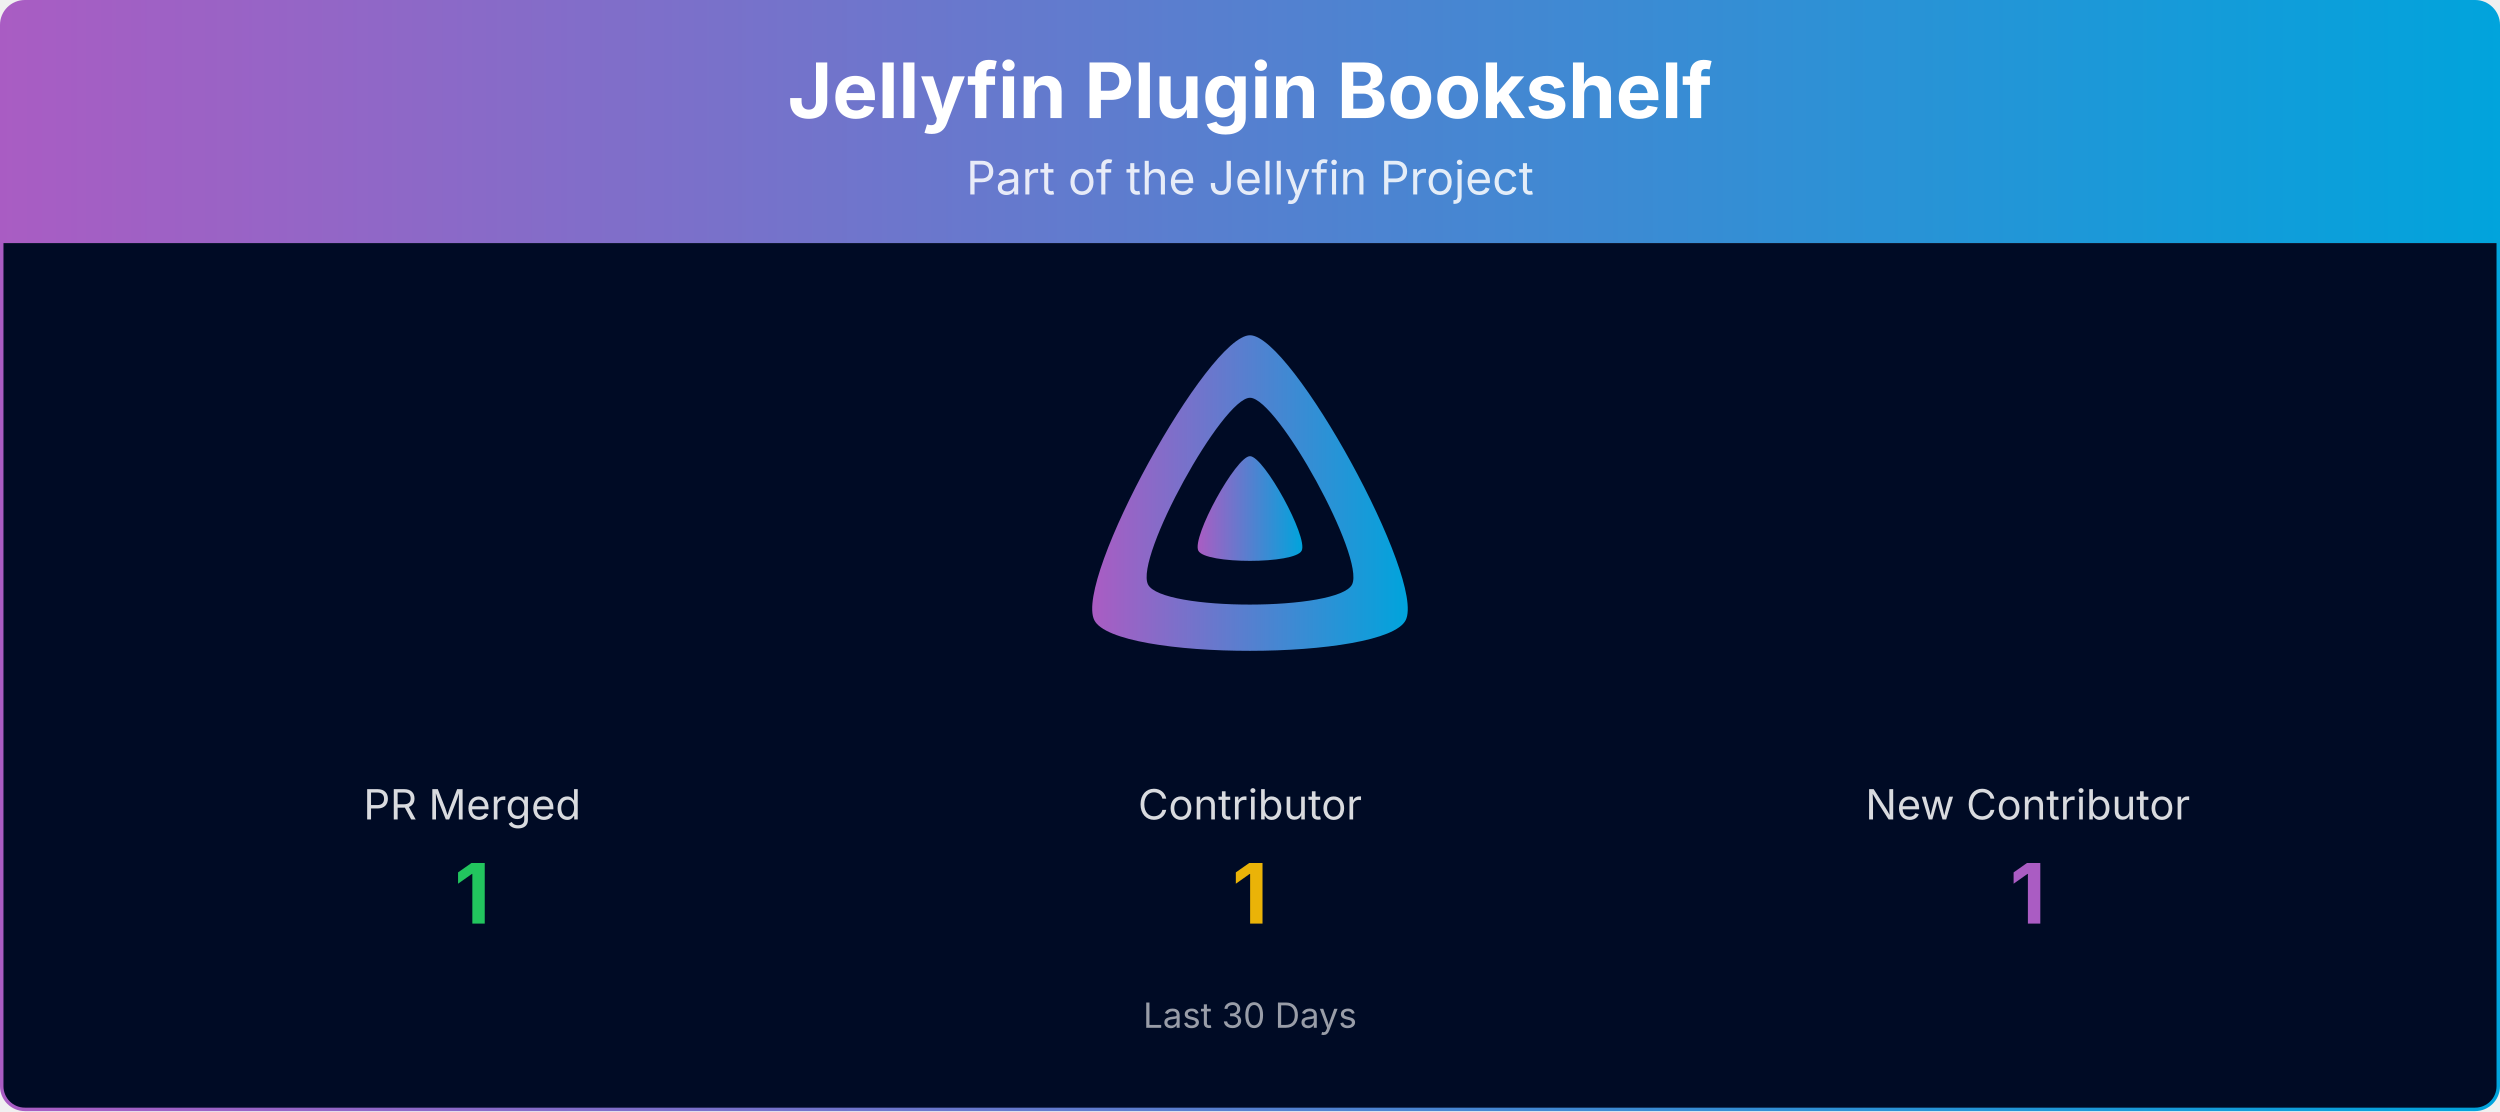
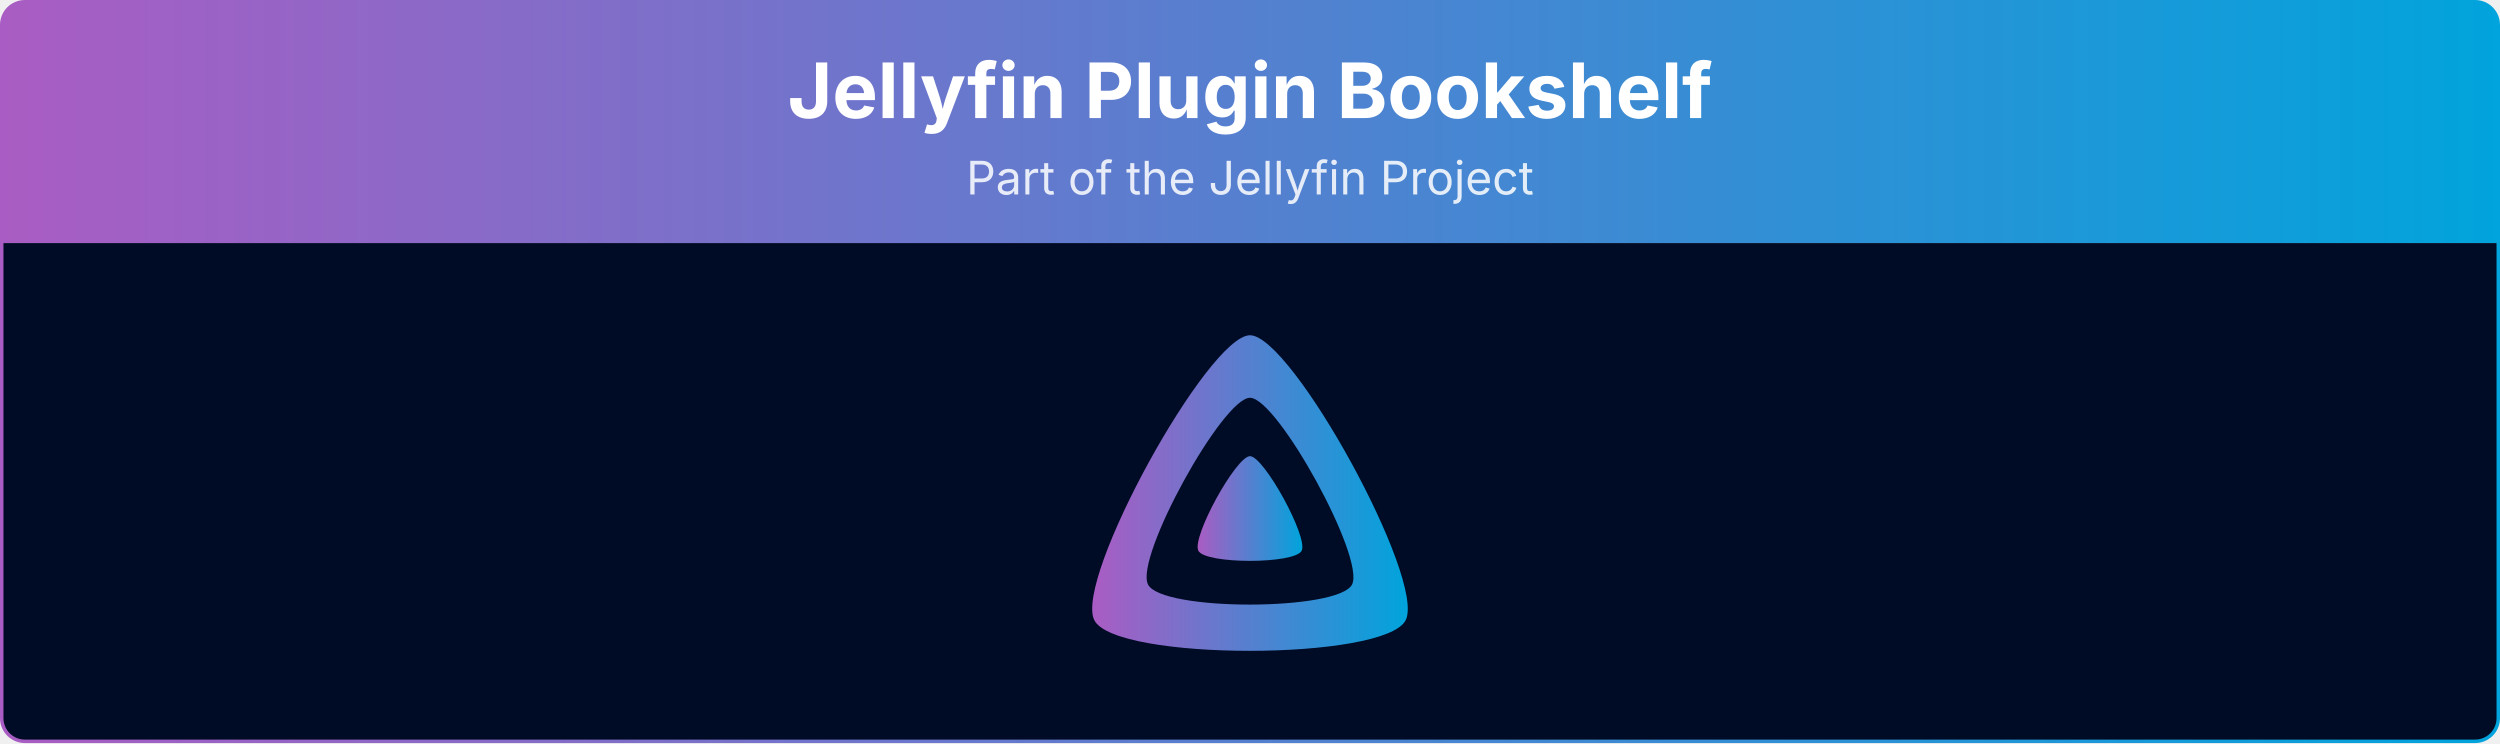
- <svg xmlns="http://www.w3.org/2000/svg" viewBox="0 0 1080 480" width="100%" role="img" aria-label="Jellyfin Plugin Bookshelf">
+ <svg xmlns="http://www.w3.org/2000/svg" viewBox="0 0 1080 321" width="100%" role="img" aria-label="Jellyfin Plugin Bookshelf">
  <defs>
    <linearGradient id="banner-jellyfin-plugin-bookshelf-grad" x1="0" y1="0" x2="1" y2="0">
      <stop offset="0%" stop-color="#AA5CC3" />
      <stop offset="100%" stop-color="#00A4DC" />
    </linearGradient>
    <clipPath id="banner-jellyfin-plugin-bookshelf-grad-clip">
-       <rect x="0.75" y="0.75" width="1078.5" height="478.5" rx="10" ry="10" />
+       <rect x="0.75" y="0.75" width="1078.5" height="319.5" rx="10" ry="10" />
    </clipPath>
  </defs>
  <g clip-path="url(#banner-jellyfin-plugin-bookshelf-grad-clip)">
    <path d="M0.75,10.75 A10.0,10.0 0 0 1 10.75,0.75 L1069.25,0.75 A10.0,10.0 0 0 1 1079.25,10.75 L1079.25,105.00 L0.75,105.00 Z" fill="url(#banner-jellyfin-plugin-bookshelf-grad)" />
    <text x="540.0" y="51" text-anchor="middle" font-size="33" font-weight="700" font-family="Plus Jakarta Sans, system-ui, -apple-system, Segoe UI, sans-serif" fill="#ffffff">Jellyfin Plugin Bookshelf</text>
    <text x="540.0" y="84" text-anchor="middle" font-size="20" font-family="Plus Jakarta Sans, system-ui, -apple-system, Segoe UI, sans-serif" fill="#ffffff" opacity="0.85">Part of the Jellyfin Project</text>
-     <rect x="0.75" y="105" width="1078.5" height="374.25" fill="#000b25" />
+     <rect x="0.75" y="105" width="1078.5" height="215.25" fill="#000b25" />
    <g transform="translate(465.00,138.00) scale(0.29297)">
      <path fill="url(#banner-jellyfin-plugin-bookshelf-grad)" fill-rule="evenodd" d="M256,23.3c-61.6,0-259.8,359.4-229.6,420.1s429.3,60,459.2,0S317.6,23.3,256,23.3zM406.5,390.8c-19.6,39.3-281.1,39.8-300.9,0s110.1-275.3,150.4-275.3S426.1,351.4,406.5,390.8z" />
      <path fill="url(#banner-jellyfin-plugin-bookshelf-grad)" d="M256,201.6c-20.4,0-86.2,119.3-76.2,139.4s142.5,19.9,152.4,0S276.5,201.6,256,201.6z" />
    </g>
-     <text x="204.0" y="354.0" text-anchor="middle" font-size="18" font-family="Plus Jakarta Sans, system-ui, -apple-system, Segoe UI, sans-serif" fill="#ffffff" opacity="0.85">PR Merged</text>
-     <text x="204.0" y="399.0" text-anchor="middle" font-size="36" font-weight="700" font-family="Plus Jakarta Sans, system-ui, -apple-system, Segoe UI, sans-serif" fill="#22c55e">1</text>
-     <text x="540.0" y="354.0" text-anchor="middle" font-size="18" font-family="Plus Jakarta Sans, system-ui, -apple-system, Segoe UI, sans-serif" fill="#ffffff" opacity="0.85">Contributor</text>
-     <text x="540.0" y="399.0" text-anchor="middle" font-size="36" font-weight="700" font-family="Plus Jakarta Sans, system-ui, -apple-system, Segoe UI, sans-serif" fill="#eab308">1</text>
-     <text x="876.0" y="354.0" text-anchor="middle" font-size="18" font-family="Plus Jakarta Sans, system-ui, -apple-system, Segoe UI, sans-serif" fill="#ffffff" opacity="0.85">New Contributor</text>
-     <text x="876.0" y="399.0" text-anchor="middle" font-size="36" font-weight="700" font-family="Plus Jakarta Sans, system-ui, -apple-system, Segoe UI, sans-serif" fill="#AA5CC3">1</text>
-     <text x="540.0" y="444.0" text-anchor="middle" font-size="15" font-family="Plus Jakarta Sans, system-ui, -apple-system, Segoe UI, sans-serif" fill="#ffffff" opacity="0.6">Last 30 Days</text>
  </g>
-   <rect x="0.75" y="0.75" width="1078.5" height="478.5" rx="10" ry="10" fill="none" stroke="url(#banner-jellyfin-plugin-bookshelf-grad)" stroke-width="1.5" />
+   <rect x="0.75" y="0.75" width="1078.5" height="319.5" rx="10" ry="10" fill="none" stroke="url(#banner-jellyfin-plugin-bookshelf-grad)" stroke-width="1.5" />
</svg>
